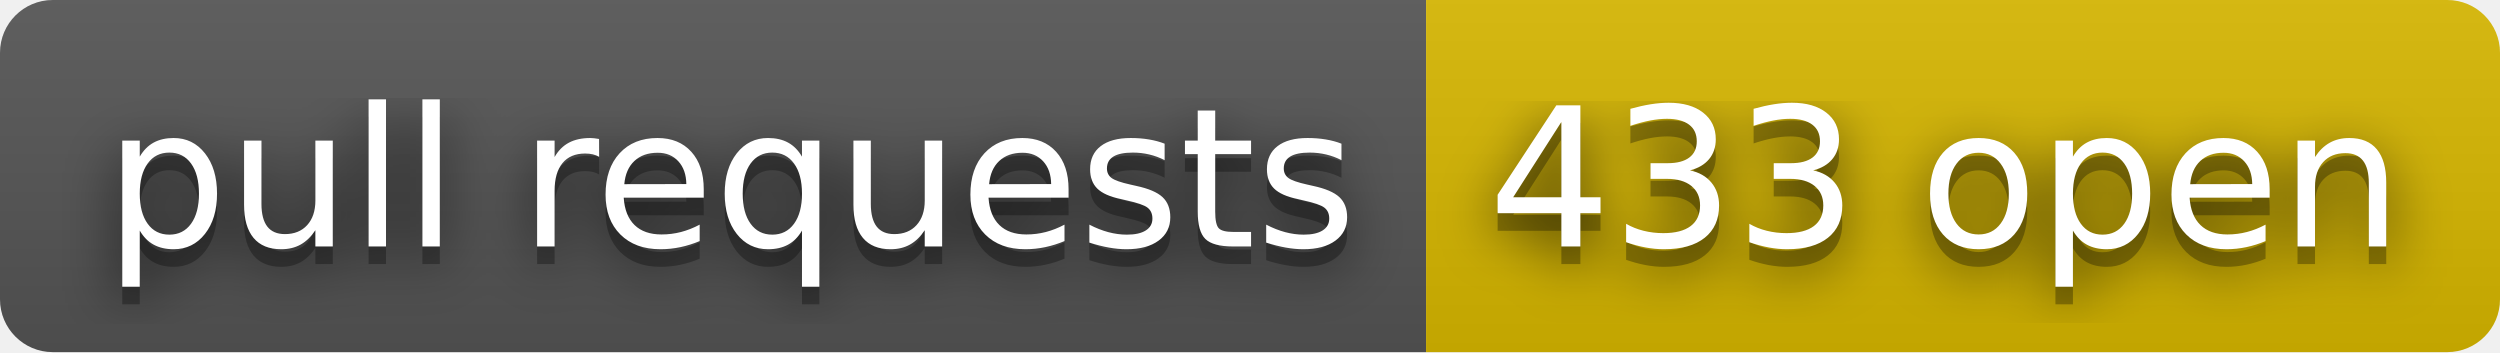
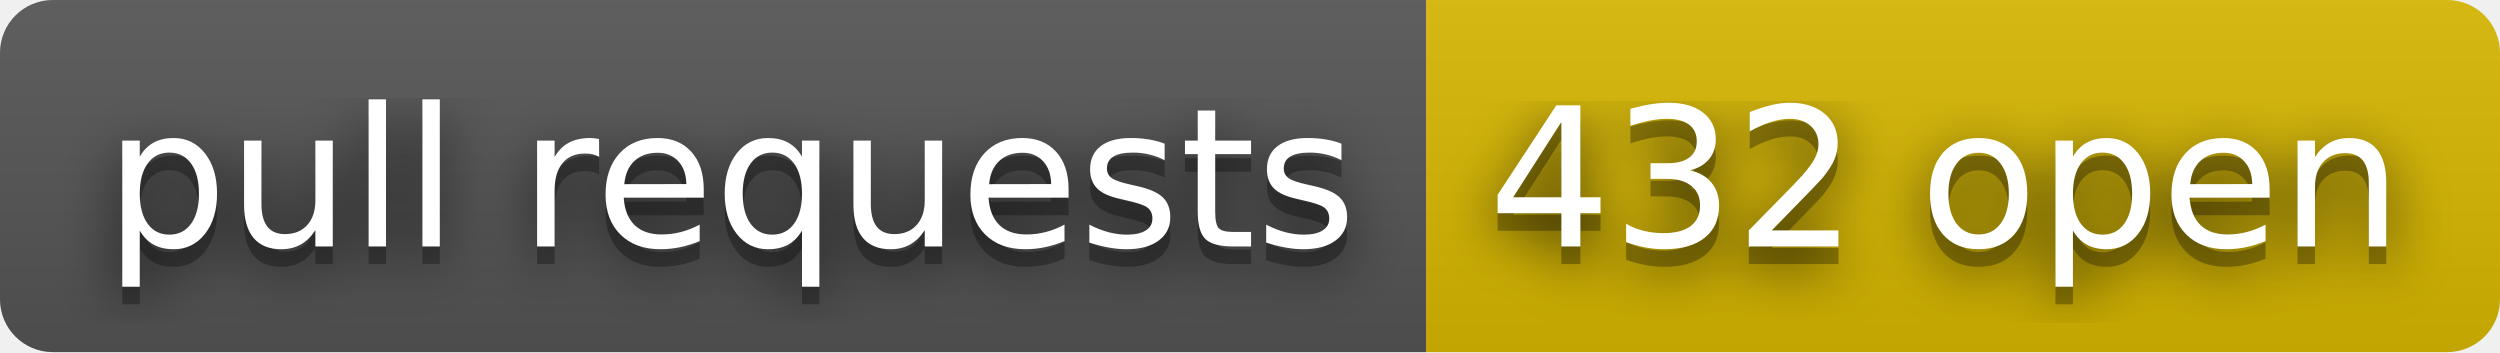
- <svg xmlns="http://www.w3.org/2000/svg" width="142" height="20" role="img" aria-label="pull requests: 433 open">
+ <svg xmlns="http://www.w3.org/2000/svg" width="142" height="20" role="img" aria-label="pull requests: 432 open">
  <filter id="blur">
    <feGaussianBlur stdDeviation="16" />
  </filter>
  <linearGradient id="s" x2="0" y2="100%">
    <stop offset="0" stop-color="#bbb" stop-opacity=".1" />
    <stop offset="1" stop-opacity=".1" />
  </linearGradient>
  <clipPath id="r">
    <rect width="142" height="20" rx="3" />
  </clipPath>
  <g clip-path="url(#r)">
    <rect width="81" height="20" fill="#555" />
    <rect x="81" width="61" height="20" fill="#d8b800" />
    <rect width="142" height="20" fill="url(#s)" />
  </g>
  <g fill="#fff" text-anchor="middle" font-family="Verdana,Geneva,DejaVu Sans,sans-serif" text-rendering="geometricPrecision" font-size="110">
    <g transform="scale(.1)">
      <g aria-hidden="true" fill="#010101">
        <text x="415" y="150" fill-opacity=".8" filter="url(#blur)" textLength="710">pull requests</text>
        <text x="415" y="150" fill-opacity=".3" textLength="710">pull requests</text>
      </g>
      <text x="415" y="140" textLength="710">pull requests</text>
    </g>
    <g transform="scale(.1)">
      <g aria-hidden="true" fill="#010101">
-         <text x="1105" y="150" fill-opacity=".8" filter="url(#blur)" textLength="510">433 open</text>
-         <text x="1105" y="150" fill-opacity=".3" textLength="510">433 open</text>
+         <text x="1105" y="150" fill-opacity=".8" filter="url(#blur)" textLength="510">432 open</text>
+         <text x="1105" y="150" fill-opacity=".3" textLength="510">432 open</text>
      </g>
-       <text x="1105" y="140" textLength="510">433 open</text>
+       <text x="1105" y="140" textLength="510">432 open</text>
    </g>
  </g>
</svg>
